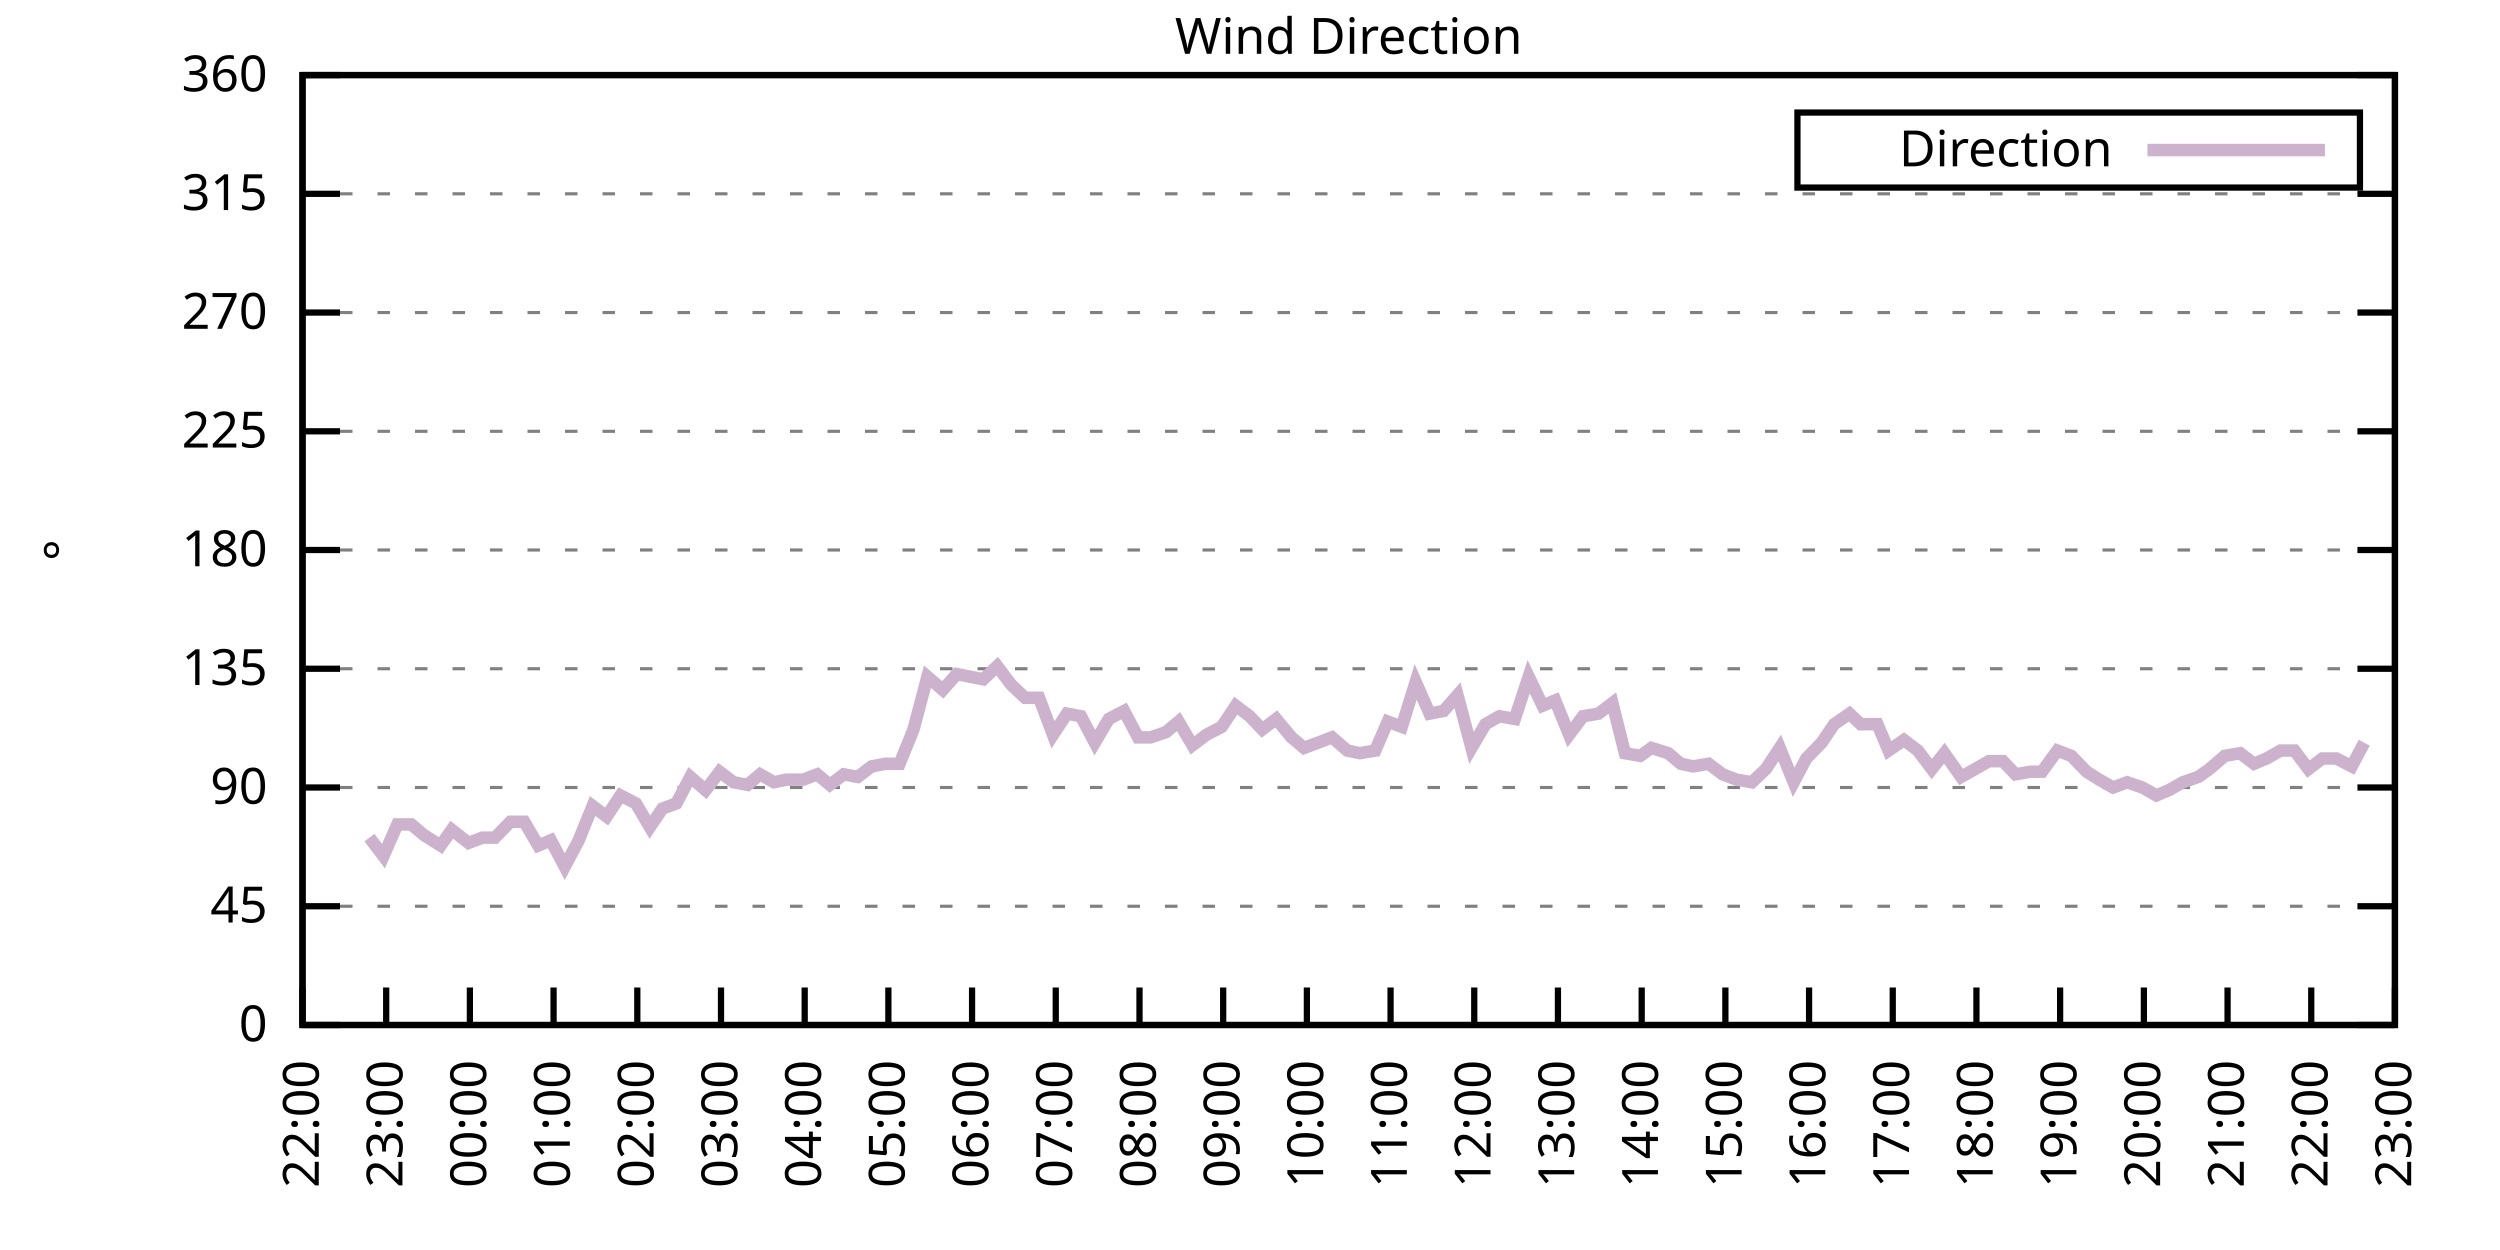
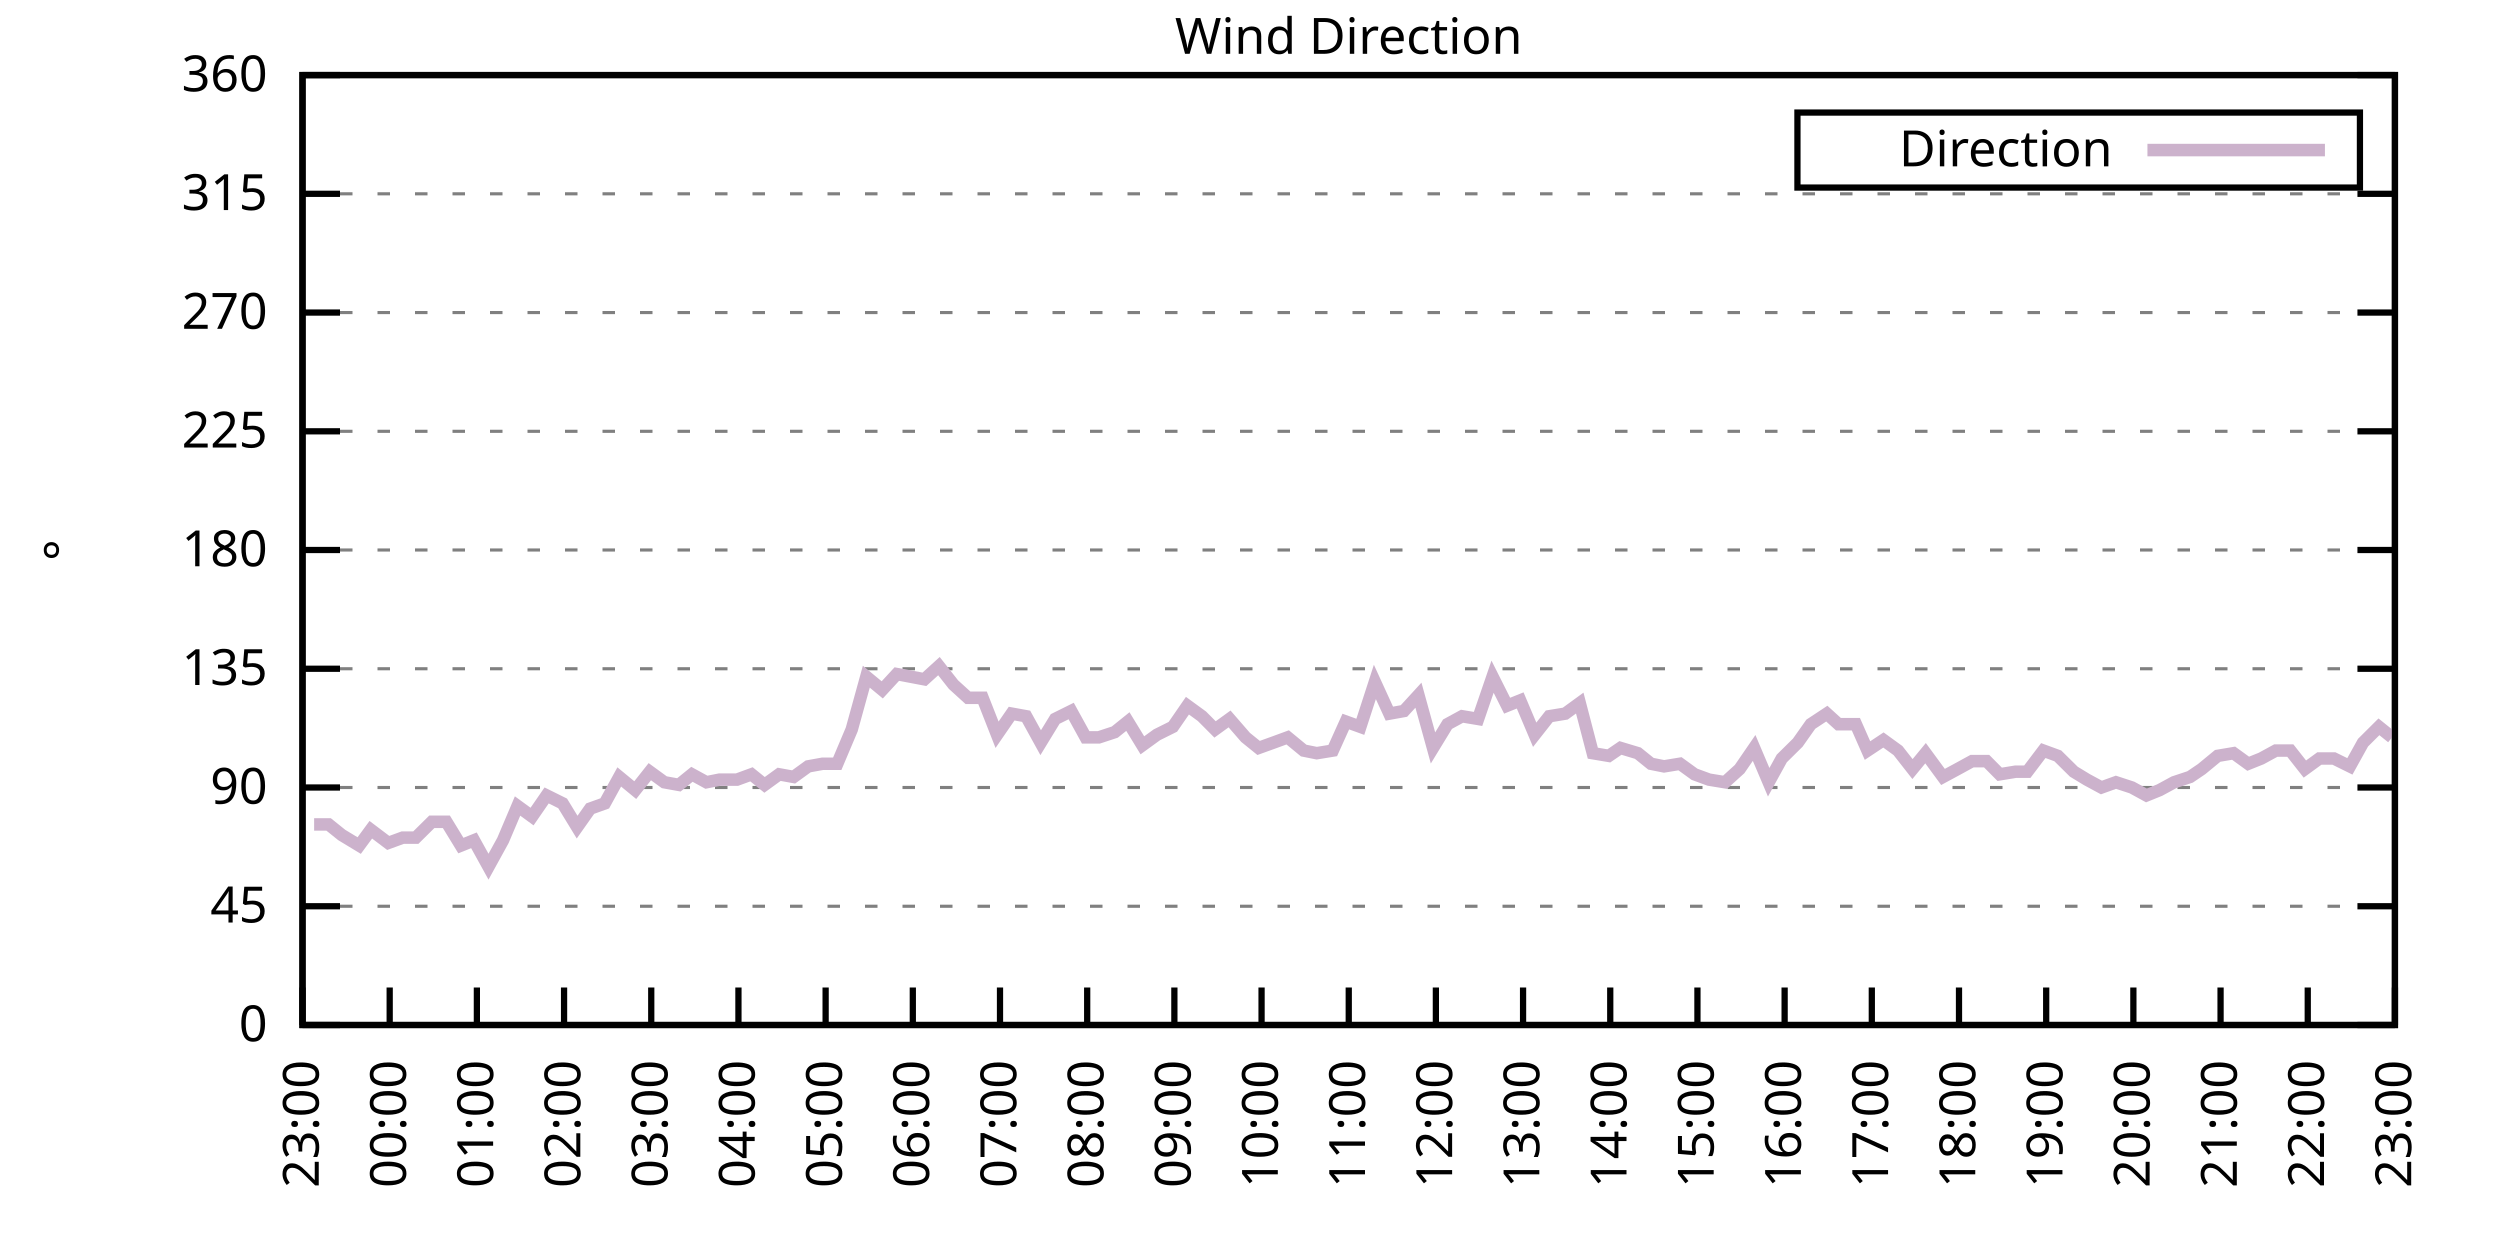
<svg xmlns="http://www.w3.org/2000/svg" xmlns:xlink="http://www.w3.org/1999/xlink" width="400" height="200" viewBox="0 0 400 200">
  <g id="gnuplot_canvas">
    <rect x="0" y="0" width="400" height="200" fill="none" />
    <defs>
      <circle id="gpDot" r="0.5" stroke-width="0.5" stroke="currentColor" />
      <path id="gpPt0" stroke-width="0.333" stroke="currentColor" d="M-1,0 h2 M0,-1 v2" />
      <path id="gpPt1" stroke-width="0.333" stroke="currentColor" d="M-1,-1 L1,1 M1,-1 L-1,1" />
      <path id="gpPt2" stroke-width="0.333" stroke="currentColor" d="M-1,0 L1,0 M0,-1 L0,1 M-1,-1 L1,1 M-1,1 L1,-1" />
      <rect id="gpPt3" stroke-width="0.333" stroke="currentColor" x="-1" y="-1" width="2" height="2" />
      <rect id="gpPt4" stroke-width="0.333" stroke="currentColor" fill="currentColor" x="-1" y="-1" width="2" height="2" />
      <circle id="gpPt5" stroke-width="0.333" stroke="currentColor" cx="0" cy="0" r="1" />
      <use xlink:href="#gpPt5" id="gpPt6" fill="currentColor" stroke="none" />
      <path id="gpPt7" stroke-width="0.333" stroke="currentColor" d="M0,-1.33 L-1.33,0.67 L1.33,0.67 z" />
      <use xlink:href="#gpPt7" id="gpPt8" fill="currentColor" stroke="none" />
      <use xlink:href="#gpPt7" id="gpPt9" stroke="currentColor" transform="rotate(180)" />
      <use xlink:href="#gpPt9" id="gpPt10" fill="currentColor" stroke="none" />
      <use xlink:href="#gpPt3" id="gpPt11" stroke="currentColor" transform="rotate(45)" />
      <use xlink:href="#gpPt11" id="gpPt12" fill="currentColor" stroke="none" />
      <path id="gpPt13" stroke-width="0.333" stroke="currentColor" d="M0,1.330 L1.265,0.411 L0.782,-1.067 L-0.782,-1.076 L-1.265,0.411 z" />
      <use xlink:href="#gpPt13" id="gpPt14" fill="currentColor" stroke="none" />
      <filter id="textbox" filterUnits="objectBoundingBox" x="0" y="0" height="1" width="1">
        <feFlood flood-color="white" flood-opacity="1" result="bgnd" />
        <feComposite in="SourceGraphic" in2="bgnd" operator="atop" />
      </filter>
      <filter id="greybox" filterUnits="objectBoundingBox" x="0" y="0" height="1" width="1">
        <feFlood flood-color="lightgrey" flood-opacity="1" result="grey" />
        <feComposite in="SourceGraphic" in2="grey" operator="atop" />
      </filter>
    </defs>
    <g fill="none" color="white" stroke="currentColor" stroke-width="1.00" stroke-linecap="butt" stroke-linejoin="miter">
</g>
    <g fill="none" color="black" stroke="currentColor" stroke-width="1.00" stroke-linecap="butt" stroke-linejoin="miter">
      <g stroke="none" shape-rendering="crispEdges">
        <polygon fill="rgb(255, 255, 255)" points="48.40,164.00 383.18,164.00 383.18,12.02 48.40,12.02 " />
      </g>
    </g>
    <g fill="none" color="black" stroke="currentColor" stroke-width="1.00" stroke-linecap="butt" stroke-linejoin="miter">
</g>
    <g fill="none" color="black" stroke="black" stroke-width="0.50" stroke-linecap="butt" stroke-linejoin="miter">
</g>
    <g fill="none" color="gray" stroke="currentColor" stroke-width="0.50" stroke-linecap="butt" stroke-linejoin="miter">
      <path stroke="gray" stroke-dasharray="2,4" class="gridline" d="M48.40,164.00 L383.19,164.00  " />
    </g>
    <g fill="none" color="gray" stroke="gray" stroke-width="1.00" stroke-linecap="butt" stroke-linejoin="miter">
</g>
    <g fill="none" color="black" stroke="currentColor" stroke-width="1.00" stroke-linecap="butt" stroke-linejoin="miter">
      <path stroke="black" d="M48.40,164.00 L54.40,164.00 M383.19,164.00 L377.19,164.00  " />
      <g transform="translate(42.80,166.60)" stroke="none" fill="black" font-family="Sans" font-size="8.00" text-anchor="end">
        <text>
          <tspan font-family="Sans"> 0</tspan>
        </text>
      </g>
    </g>
    <g fill="none" color="black" stroke="currentColor" stroke-width="1.00" stroke-linecap="butt" stroke-linejoin="miter">
</g>
    <g fill="none" color="black" stroke="black" stroke-width="0.50" stroke-linecap="butt" stroke-linejoin="miter">
</g>
    <g fill="none" color="gray" stroke="currentColor" stroke-width="0.50" stroke-linecap="butt" stroke-linejoin="miter">
      <path stroke="gray" stroke-dasharray="2,4" class="gridline" d="M48.40,145.00 L383.19,145.00  " />
    </g>
    <g fill="none" color="gray" stroke="gray" stroke-width="1.00" stroke-linecap="butt" stroke-linejoin="miter">
</g>
    <g fill="none" color="black" stroke="currentColor" stroke-width="1.00" stroke-linecap="butt" stroke-linejoin="miter">
      <path stroke="black" d="M48.40,145.00 L54.40,145.00 M383.19,145.00 L377.19,145.00  " />
      <g transform="translate(42.80,147.60)" stroke="none" fill="black" font-family="Sans" font-size="8.00" text-anchor="end">
        <text>
          <tspan font-family="Sans"> 45</tspan>
        </text>
      </g>
    </g>
    <g fill="none" color="black" stroke="currentColor" stroke-width="1.00" stroke-linecap="butt" stroke-linejoin="miter">
</g>
    <g fill="none" color="black" stroke="black" stroke-width="0.50" stroke-linecap="butt" stroke-linejoin="miter">
</g>
    <g fill="none" color="gray" stroke="currentColor" stroke-width="0.50" stroke-linecap="butt" stroke-linejoin="miter">
      <path stroke="gray" stroke-dasharray="2,4" class="gridline" d="M48.40,126.00 L383.19,126.00  " />
    </g>
    <g fill="none" color="gray" stroke="gray" stroke-width="1.00" stroke-linecap="butt" stroke-linejoin="miter">
</g>
    <g fill="none" color="black" stroke="currentColor" stroke-width="1.00" stroke-linecap="butt" stroke-linejoin="miter">
      <path stroke="black" d="M48.40,126.00 L54.40,126.00 M383.19,126.00 L377.19,126.00  " />
      <g transform="translate(42.80,128.60)" stroke="none" fill="black" font-family="Sans" font-size="8.00" text-anchor="end">
        <text>
          <tspan font-family="Sans"> 90</tspan>
        </text>
      </g>
    </g>
    <g fill="none" color="black" stroke="currentColor" stroke-width="1.00" stroke-linecap="butt" stroke-linejoin="miter">
</g>
    <g fill="none" color="black" stroke="black" stroke-width="0.50" stroke-linecap="butt" stroke-linejoin="miter">
</g>
    <g fill="none" color="gray" stroke="currentColor" stroke-width="0.50" stroke-linecap="butt" stroke-linejoin="miter">
      <path stroke="gray" stroke-dasharray="2,4" class="gridline" d="M48.40,107.00 L383.19,107.00  " />
    </g>
    <g fill="none" color="gray" stroke="gray" stroke-width="1.00" stroke-linecap="butt" stroke-linejoin="miter">
</g>
    <g fill="none" color="black" stroke="currentColor" stroke-width="1.00" stroke-linecap="butt" stroke-linejoin="miter">
      <path stroke="black" d="M48.40,107.00 L54.40,107.00 M383.19,107.00 L377.19,107.00  " />
      <g transform="translate(42.80,109.60)" stroke="none" fill="black" font-family="Sans" font-size="8.00" text-anchor="end">
        <text>
          <tspan font-family="Sans"> 135</tspan>
        </text>
      </g>
    </g>
    <g fill="none" color="black" stroke="currentColor" stroke-width="1.00" stroke-linecap="butt" stroke-linejoin="miter">
</g>
    <g fill="none" color="black" stroke="black" stroke-width="0.50" stroke-linecap="butt" stroke-linejoin="miter">
</g>
    <g fill="none" color="gray" stroke="currentColor" stroke-width="0.50" stroke-linecap="butt" stroke-linejoin="miter">
      <path stroke="gray" stroke-dasharray="2,4" class="gridline" d="M48.40,88.00 L383.19,88.00  " />
    </g>
    <g fill="none" color="gray" stroke="gray" stroke-width="1.00" stroke-linecap="butt" stroke-linejoin="miter">
</g>
    <g fill="none" color="black" stroke="currentColor" stroke-width="1.00" stroke-linecap="butt" stroke-linejoin="miter">
      <path stroke="black" d="M48.40,88.00 L54.40,88.00 M383.19,88.00 L377.19,88.00  " />
      <g transform="translate(42.80,90.60)" stroke="none" fill="black" font-family="Sans" font-size="8.00" text-anchor="end">
        <text>
          <tspan font-family="Sans"> 180</tspan>
        </text>
      </g>
    </g>
    <g fill="none" color="black" stroke="currentColor" stroke-width="1.00" stroke-linecap="butt" stroke-linejoin="miter">
</g>
    <g fill="none" color="black" stroke="black" stroke-width="0.50" stroke-linecap="butt" stroke-linejoin="miter">
</g>
    <g fill="none" color="gray" stroke="currentColor" stroke-width="0.50" stroke-linecap="butt" stroke-linejoin="miter">
      <path stroke="gray" stroke-dasharray="2,4" class="gridline" d="M48.40,69.01 L383.19,69.01  " />
    </g>
    <g fill="none" color="gray" stroke="gray" stroke-width="1.00" stroke-linecap="butt" stroke-linejoin="miter">
</g>
    <g fill="none" color="black" stroke="currentColor" stroke-width="1.00" stroke-linecap="butt" stroke-linejoin="miter">
      <path stroke="black" d="M48.40,69.01 L54.40,69.01 M383.19,69.01 L377.19,69.01  " />
      <g transform="translate(42.80,71.61)" stroke="none" fill="black" font-family="Sans" font-size="8.00" text-anchor="end">
        <text>
          <tspan font-family="Sans"> 225</tspan>
        </text>
      </g>
    </g>
    <g fill="none" color="black" stroke="currentColor" stroke-width="1.00" stroke-linecap="butt" stroke-linejoin="miter">
</g>
    <g fill="none" color="black" stroke="black" stroke-width="0.50" stroke-linecap="butt" stroke-linejoin="miter">
</g>
    <g fill="none" color="gray" stroke="currentColor" stroke-width="0.50" stroke-linecap="butt" stroke-linejoin="miter">
      <path stroke="gray" stroke-dasharray="2,4" class="gridline" d="M48.40,50.01 L383.19,50.01  " />
    </g>
    <g fill="none" color="gray" stroke="gray" stroke-width="1.00" stroke-linecap="butt" stroke-linejoin="miter">
</g>
    <g fill="none" color="black" stroke="currentColor" stroke-width="1.00" stroke-linecap="butt" stroke-linejoin="miter">
      <path stroke="black" d="M48.40,50.01 L54.40,50.01 M383.19,50.01 L377.19,50.01  " />
      <g transform="translate(42.80,52.61)" stroke="none" fill="black" font-family="Sans" font-size="8.00" text-anchor="end">
        <text>
          <tspan font-family="Sans"> 270</tspan>
        </text>
      </g>
    </g>
    <g fill="none" color="black" stroke="currentColor" stroke-width="1.00" stroke-linecap="butt" stroke-linejoin="miter">
</g>
    <g fill="none" color="black" stroke="black" stroke-width="0.50" stroke-linecap="butt" stroke-linejoin="miter">
</g>
    <g fill="none" color="gray" stroke="currentColor" stroke-width="0.50" stroke-linecap="butt" stroke-linejoin="miter">
      <path stroke="gray" stroke-dasharray="2,4" class="gridline" d="M48.40,31.01 L383.19,31.01  " />
    </g>
    <g fill="none" color="gray" stroke="gray" stroke-width="1.00" stroke-linecap="butt" stroke-linejoin="miter">
</g>
    <g fill="none" color="black" stroke="currentColor" stroke-width="1.00" stroke-linecap="butt" stroke-linejoin="miter">
      <path stroke="black" d="M48.40,31.01 L54.40,31.01 M383.19,31.01 L377.19,31.01  " />
      <g transform="translate(42.80,33.61)" stroke="none" fill="black" font-family="Sans" font-size="8.00" text-anchor="end">
        <text>
          <tspan font-family="Sans"> 315</tspan>
        </text>
      </g>
    </g>
    <g fill="none" color="black" stroke="currentColor" stroke-width="1.00" stroke-linecap="butt" stroke-linejoin="miter">
</g>
    <g fill="none" color="black" stroke="black" stroke-width="0.50" stroke-linecap="butt" stroke-linejoin="miter">
</g>
    <g fill="none" color="gray" stroke="currentColor" stroke-width="0.50" stroke-linecap="butt" stroke-linejoin="miter">
      <path stroke="gray" stroke-dasharray="2,4" class="gridline" d="M48.40,12.01 L383.19,12.01  " />
    </g>
    <g fill="none" color="gray" stroke="gray" stroke-width="1.00" stroke-linecap="butt" stroke-linejoin="miter">
</g>
    <g fill="none" color="black" stroke="currentColor" stroke-width="1.00" stroke-linecap="butt" stroke-linejoin="miter">
      <path stroke="black" d="M48.40,12.01 L54.40,12.01 M383.19,12.01 L377.19,12.01  " />
      <g transform="translate(42.80,14.61)" stroke="none" fill="black" font-family="Sans" font-size="8.00" text-anchor="end">
        <text>
          <tspan font-family="Sans"> 360</tspan>
        </text>
      </g>
    </g>
    <g fill="none" color="black" stroke="currentColor" stroke-width="1.00" stroke-linecap="butt" stroke-linejoin="miter">
      <path stroke="black" d="M48.40,164.00 L48.40,158.00  " />
      <g transform="translate(51.00,169.60) rotate(270.00)" stroke="none" fill="black" font-family="Sans" font-size="8.00" text-anchor="end">
        <text>
-           <tspan font-family="Sans">22:00</tspan>
-         </text>
-       </g>
-     </g>
-     <g fill="none" color="black" stroke="currentColor" stroke-width="1.00" stroke-linecap="butt" stroke-linejoin="miter">
-       <path stroke="black" d="M61.79,164.00 L61.79,158.00  " />
-       <g transform="translate(64.39,169.60) rotate(270.00)" stroke="none" fill="black" font-family="Sans" font-size="8.00" text-anchor="end">
-         <text>
          <tspan font-family="Sans">23:00</tspan>
        </text>
      </g>
    </g>
    <g fill="none" color="black" stroke="currentColor" stroke-width="1.00" stroke-linecap="butt" stroke-linejoin="miter">
-       <path stroke="black" d="M75.18,164.00 L75.18,158.00  " />
-       <g transform="translate(77.78,169.60) rotate(270.00)" stroke="none" fill="black" font-family="Sans" font-size="8.00" text-anchor="end">
+       <path stroke="black" d="M62.35,164.00 L62.35,158.00  " />
+       <g transform="translate(64.95,169.60) rotate(270.00)" stroke="none" fill="black" font-family="Sans" font-size="8.00" text-anchor="end">
        <text>
          <tspan font-family="Sans">00:00</tspan>
        </text>
      </g>
    </g>
    <g fill="none" color="black" stroke="currentColor" stroke-width="1.00" stroke-linecap="butt" stroke-linejoin="miter">
-       <path stroke="black" d="M88.57,164.00 L88.57,158.00  " />
-       <g transform="translate(91.17,169.60) rotate(270.00)" stroke="none" fill="black" font-family="Sans" font-size="8.00" text-anchor="end">
+       <path stroke="black" d="M76.30,164.00 L76.30,158.00  " />
+       <g transform="translate(78.90,169.60) rotate(270.00)" stroke="none" fill="black" font-family="Sans" font-size="8.00" text-anchor="end">
        <text>
          <tspan font-family="Sans">01:00</tspan>
        </text>
      </g>
    </g>
    <g fill="none" color="black" stroke="currentColor" stroke-width="1.00" stroke-linecap="butt" stroke-linejoin="miter">
-       <path stroke="black" d="M101.97,164.00 L101.97,158.00  " />
-       <g transform="translate(104.57,169.60) rotate(270.00)" stroke="none" fill="black" font-family="Sans" font-size="8.00" text-anchor="end">
+       <path stroke="black" d="M90.25,164.00 L90.25,158.00  " />
+       <g transform="translate(92.85,169.60) rotate(270.00)" stroke="none" fill="black" font-family="Sans" font-size="8.00" text-anchor="end">
        <text>
          <tspan font-family="Sans">02:00</tspan>
        </text>
      </g>
    </g>
    <g fill="none" color="black" stroke="currentColor" stroke-width="1.00" stroke-linecap="butt" stroke-linejoin="miter">
-       <path stroke="black" d="M115.36,164.00 L115.36,158.00  " />
-       <g transform="translate(117.96,169.60) rotate(270.00)" stroke="none" fill="black" font-family="Sans" font-size="8.00" text-anchor="end">
+       <path stroke="black" d="M104.20,164.00 L104.20,158.00  " />
+       <g transform="translate(106.80,169.60) rotate(270.00)" stroke="none" fill="black" font-family="Sans" font-size="8.00" text-anchor="end">
        <text>
          <tspan font-family="Sans">03:00</tspan>
        </text>
      </g>
    </g>
    <g fill="none" color="black" stroke="currentColor" stroke-width="1.00" stroke-linecap="butt" stroke-linejoin="miter">
-       <path stroke="black" d="M128.75,164.00 L128.75,158.00  " />
-       <g transform="translate(131.35,169.60) rotate(270.00)" stroke="none" fill="black" font-family="Sans" font-size="8.00" text-anchor="end">
+       <path stroke="black" d="M118.15,164.00 L118.15,158.00  " />
+       <g transform="translate(120.75,169.60) rotate(270.00)" stroke="none" fill="black" font-family="Sans" font-size="8.00" text-anchor="end">
        <text>
          <tspan font-family="Sans">04:00</tspan>
        </text>
      </g>
    </g>
    <g fill="none" color="black" stroke="currentColor" stroke-width="1.00" stroke-linecap="butt" stroke-linejoin="miter">
-       <path stroke="black" d="M142.14,164.00 L142.14,158.00  " />
-       <g transform="translate(144.74,169.60) rotate(270.00)" stroke="none" fill="black" font-family="Sans" font-size="8.00" text-anchor="end">
+       <path stroke="black" d="M132.10,164.00 L132.10,158.00  " />
+       <g transform="translate(134.70,169.60) rotate(270.00)" stroke="none" fill="black" font-family="Sans" font-size="8.00" text-anchor="end">
        <text>
          <tspan font-family="Sans">05:00</tspan>
        </text>
      </g>
    </g>
    <g fill="none" color="black" stroke="currentColor" stroke-width="1.00" stroke-linecap="butt" stroke-linejoin="miter">
-       <path stroke="black" d="M155.53,164.00 L155.53,158.00  " />
-       <g transform="translate(158.13,169.60) rotate(270.00)" stroke="none" fill="black" font-family="Sans" font-size="8.00" text-anchor="end">
+       <path stroke="black" d="M146.05,164.00 L146.05,158.00  " />
+       <g transform="translate(148.65,169.60) rotate(270.00)" stroke="none" fill="black" font-family="Sans" font-size="8.00" text-anchor="end">
        <text>
          <tspan font-family="Sans">06:00</tspan>
        </text>
      </g>
    </g>
    <g fill="none" color="black" stroke="currentColor" stroke-width="1.00" stroke-linecap="butt" stroke-linejoin="miter">
-       <path stroke="black" d="M168.92,164.00 L168.92,158.00  " />
-       <g transform="translate(171.52,169.60) rotate(270.00)" stroke="none" fill="black" font-family="Sans" font-size="8.00" text-anchor="end">
+       <path stroke="black" d="M160.00,164.00 L160.00,158.00  " />
+       <g transform="translate(162.60,169.60) rotate(270.00)" stroke="none" fill="black" font-family="Sans" font-size="8.00" text-anchor="end">
        <text>
          <tspan font-family="Sans">07:00</tspan>
        </text>
      </g>
    </g>
    <g fill="none" color="black" stroke="currentColor" stroke-width="1.00" stroke-linecap="butt" stroke-linejoin="miter">
-       <path stroke="black" d="M182.32,164.00 L182.32,158.00  " />
-       <g transform="translate(184.92,169.60) rotate(270.00)" stroke="none" fill="black" font-family="Sans" font-size="8.00" text-anchor="end">
+       <path stroke="black" d="M173.95,164.00 L173.95,158.00  " />
+       <g transform="translate(176.55,169.60) rotate(270.00)" stroke="none" fill="black" font-family="Sans" font-size="8.00" text-anchor="end">
        <text>
          <tspan font-family="Sans">08:00</tspan>
        </text>
      </g>
    </g>
    <g fill="none" color="black" stroke="currentColor" stroke-width="1.00" stroke-linecap="butt" stroke-linejoin="miter">
-       <path stroke="black" d="M195.71,164.00 L195.71,158.00  " />
-       <g transform="translate(198.31,169.60) rotate(270.00)" stroke="none" fill="black" font-family="Sans" font-size="8.00" text-anchor="end">
+       <path stroke="black" d="M187.90,164.00 L187.90,158.00  " />
+       <g transform="translate(190.50,169.60) rotate(270.00)" stroke="none" fill="black" font-family="Sans" font-size="8.00" text-anchor="end">
        <text>
          <tspan font-family="Sans">09:00</tspan>
        </text>
      </g>
    </g>
    <g fill="none" color="black" stroke="currentColor" stroke-width="1.00" stroke-linecap="butt" stroke-linejoin="miter">
-       <path stroke="black" d="M209.10,164.00 L209.10,158.00  " />
-       <g transform="translate(211.70,169.60) rotate(270.00)" stroke="none" fill="black" font-family="Sans" font-size="8.00" text-anchor="end">
+       <path stroke="black" d="M201.85,164.00 L201.85,158.00  " />
+       <g transform="translate(204.45,169.60) rotate(270.00)" stroke="none" fill="black" font-family="Sans" font-size="8.00" text-anchor="end">
        <text>
          <tspan font-family="Sans">10:00</tspan>
        </text>
      </g>
    </g>
    <g fill="none" color="black" stroke="currentColor" stroke-width="1.00" stroke-linecap="butt" stroke-linejoin="miter">
-       <path stroke="black" d="M222.49,164.00 L222.49,158.00  " />
-       <g transform="translate(225.09,169.60) rotate(270.00)" stroke="none" fill="black" font-family="Sans" font-size="8.00" text-anchor="end">
+       <path stroke="black" d="M215.80,164.00 L215.80,158.00  " />
+       <g transform="translate(218.40,169.60) rotate(270.00)" stroke="none" fill="black" font-family="Sans" font-size="8.00" text-anchor="end">
        <text>
          <tspan font-family="Sans">11:00</tspan>
        </text>
      </g>
    </g>
    <g fill="none" color="black" stroke="currentColor" stroke-width="1.00" stroke-linecap="butt" stroke-linejoin="miter">
-       <path stroke="black" d="M235.88,164.00 L235.88,158.00  " />
-       <g transform="translate(238.48,169.60) rotate(270.00)" stroke="none" fill="black" font-family="Sans" font-size="8.00" text-anchor="end">
+       <path stroke="black" d="M229.74,164.00 L229.74,158.00  " />
+       <g transform="translate(232.34,169.60) rotate(270.00)" stroke="none" fill="black" font-family="Sans" font-size="8.00" text-anchor="end">
        <text>
          <tspan font-family="Sans">12:00</tspan>
        </text>
      </g>
    </g>
    <g fill="none" color="black" stroke="currentColor" stroke-width="1.00" stroke-linecap="butt" stroke-linejoin="miter">
-       <path stroke="black" d="M249.27,164.00 L249.27,158.00  " />
-       <g transform="translate(251.87,169.60) rotate(270.00)" stroke="none" fill="black" font-family="Sans" font-size="8.00" text-anchor="end">
+       <path stroke="black" d="M243.69,164.00 L243.69,158.00  " />
+       <g transform="translate(246.29,169.60) rotate(270.00)" stroke="none" fill="black" font-family="Sans" font-size="8.00" text-anchor="end">
        <text>
          <tspan font-family="Sans">13:00</tspan>
        </text>
      </g>
    </g>
    <g fill="none" color="black" stroke="currentColor" stroke-width="1.00" stroke-linecap="butt" stroke-linejoin="miter">
-       <path stroke="black" d="M262.67,164.00 L262.67,158.00  " />
-       <g transform="translate(265.27,169.60) rotate(270.00)" stroke="none" fill="black" font-family="Sans" font-size="8.00" text-anchor="end">
+       <path stroke="black" d="M257.64,164.00 L257.64,158.00  " />
+       <g transform="translate(260.24,169.60) rotate(270.00)" stroke="none" fill="black" font-family="Sans" font-size="8.00" text-anchor="end">
        <text>
          <tspan font-family="Sans">14:00</tspan>
        </text>
      </g>
    </g>
    <g fill="none" color="black" stroke="currentColor" stroke-width="1.00" stroke-linecap="butt" stroke-linejoin="miter">
-       <path stroke="black" d="M276.06,164.00 L276.06,158.00  " />
-       <g transform="translate(278.66,169.60) rotate(270.00)" stroke="none" fill="black" font-family="Sans" font-size="8.00" text-anchor="end">
+       <path stroke="black" d="M271.59,164.00 L271.59,158.00  " />
+       <g transform="translate(274.19,169.60) rotate(270.00)" stroke="none" fill="black" font-family="Sans" font-size="8.00" text-anchor="end">
        <text>
          <tspan font-family="Sans">15:00</tspan>
        </text>
      </g>
    </g>
    <g fill="none" color="black" stroke="currentColor" stroke-width="1.00" stroke-linecap="butt" stroke-linejoin="miter">
-       <path stroke="black" d="M289.45,164.00 L289.45,158.00  " />
-       <g transform="translate(292.05,169.60) rotate(270.00)" stroke="none" fill="black" font-family="Sans" font-size="8.00" text-anchor="end">
+       <path stroke="black" d="M285.54,164.00 L285.54,158.00  " />
+       <g transform="translate(288.14,169.60) rotate(270.00)" stroke="none" fill="black" font-family="Sans" font-size="8.00" text-anchor="end">
        <text>
          <tspan font-family="Sans">16:00</tspan>
        </text>
      </g>
    </g>
    <g fill="none" color="black" stroke="currentColor" stroke-width="1.00" stroke-linecap="butt" stroke-linejoin="miter">
-       <path stroke="black" d="M302.84,164.00 L302.84,158.00  " />
-       <g transform="translate(305.44,169.60) rotate(270.00)" stroke="none" fill="black" font-family="Sans" font-size="8.00" text-anchor="end">
+       <path stroke="black" d="M299.49,164.00 L299.49,158.00  " />
+       <g transform="translate(302.09,169.60) rotate(270.00)" stroke="none" fill="black" font-family="Sans" font-size="8.00" text-anchor="end">
        <text>
          <tspan font-family="Sans">17:00</tspan>
        </text>
      </g>
    </g>
    <g fill="none" color="black" stroke="currentColor" stroke-width="1.00" stroke-linecap="butt" stroke-linejoin="miter">
-       <path stroke="black" d="M316.23,164.00 L316.23,158.00  " />
-       <g transform="translate(318.83,169.60) rotate(270.00)" stroke="none" fill="black" font-family="Sans" font-size="8.00" text-anchor="end">
+       <path stroke="black" d="M313.44,164.00 L313.44,158.00  " />
+       <g transform="translate(316.04,169.60) rotate(270.00)" stroke="none" fill="black" font-family="Sans" font-size="8.00" text-anchor="end">
        <text>
          <tspan font-family="Sans">18:00</tspan>
        </text>
      </g>
    </g>
    <g fill="none" color="black" stroke="currentColor" stroke-width="1.00" stroke-linecap="butt" stroke-linejoin="miter">
-       <path stroke="black" d="M329.62,164.00 L329.62,158.00  " />
-       <g transform="translate(332.22,169.60) rotate(270.00)" stroke="none" fill="black" font-family="Sans" font-size="8.00" text-anchor="end">
+       <path stroke="black" d="M327.39,164.00 L327.39,158.00  " />
+       <g transform="translate(329.99,169.60) rotate(270.00)" stroke="none" fill="black" font-family="Sans" font-size="8.00" text-anchor="end">
        <text>
          <tspan font-family="Sans">19:00</tspan>
        </text>
      </g>
    </g>
    <g fill="none" color="black" stroke="currentColor" stroke-width="1.00" stroke-linecap="butt" stroke-linejoin="miter">
-       <path stroke="black" d="M343.02,164.00 L343.02,158.00  " />
-       <g transform="translate(345.62,169.60) rotate(270.00)" stroke="none" fill="black" font-family="Sans" font-size="8.00" text-anchor="end">
+       <path stroke="black" d="M341.34,164.00 L341.34,158.00  " />
+       <g transform="translate(343.94,169.60) rotate(270.00)" stroke="none" fill="black" font-family="Sans" font-size="8.00" text-anchor="end">
        <text>
          <tspan font-family="Sans">20:00</tspan>
        </text>
      </g>
    </g>
    <g fill="none" color="black" stroke="currentColor" stroke-width="1.00" stroke-linecap="butt" stroke-linejoin="miter">
-       <path stroke="black" d="M356.41,164.00 L356.41,158.00  " />
-       <g transform="translate(359.01,169.60) rotate(270.00)" stroke="none" fill="black" font-family="Sans" font-size="8.00" text-anchor="end">
+       <path stroke="black" d="M355.29,164.00 L355.29,158.00  " />
+       <g transform="translate(357.89,169.60) rotate(270.00)" stroke="none" fill="black" font-family="Sans" font-size="8.00" text-anchor="end">
        <text>
          <tspan font-family="Sans">21:00</tspan>
        </text>
      </g>
    </g>
    <g fill="none" color="black" stroke="currentColor" stroke-width="1.00" stroke-linecap="butt" stroke-linejoin="miter">
-       <path stroke="black" d="M369.80,164.00 L369.80,158.00  " />
-       <g transform="translate(372.40,169.60) rotate(270.00)" stroke="none" fill="black" font-family="Sans" font-size="8.00" text-anchor="end">
+       <path stroke="black" d="M369.24,164.00 L369.24,158.00  " />
+       <g transform="translate(371.84,169.60) rotate(270.00)" stroke="none" fill="black" font-family="Sans" font-size="8.00" text-anchor="end">
        <text>
          <tspan font-family="Sans">22:00</tspan>
        </text>
      </g>
    </g>
    <g fill="none" color="black" stroke="currentColor" stroke-width="1.00" stroke-linecap="butt" stroke-linejoin="miter">
      <path stroke="black" d="M383.19,164.00 L383.19,158.00  " />
      <g transform="translate(385.79,169.60) rotate(270.00)" stroke="none" fill="black" font-family="Sans" font-size="8.00" text-anchor="end">
        <text>
          <tspan font-family="Sans">23:00</tspan>
        </text>
      </g>
    </g>
    <g fill="none" color="black" stroke="currentColor" stroke-width="1.00" stroke-linecap="butt" stroke-linejoin="miter">
</g>
    <g fill="none" color="black" stroke="currentColor" stroke-width="1.00" stroke-linecap="butt" stroke-linejoin="miter">
      <path stroke="black" d="M48.40,12.01 L48.40,164.00 L383.19,164.00 L383.19,12.01 L48.40,12.01 Z  " />
    </g>
    <g fill="none" color="black" stroke="currentColor" stroke-width="1.00" stroke-linecap="butt" stroke-linejoin="miter">
</g>
    <g fill="none" color="black" stroke="currentColor" stroke-width="1.00" stroke-linecap="butt" stroke-linejoin="miter">
      <path stroke="black" d="M287.59,30.01 L287.59,18.01 L377.59,18.01 L377.59,30.01 L287.59,30.01 Z  " />
    </g>
    <g id="Wind_direction_plot_1">
      <g fill="none" color="white" stroke="black" stroke-width="2.00" stroke-linecap="butt" stroke-linejoin="miter">
</g>
      <g fill="none" color="black" stroke="currentColor" stroke-width="2.00" stroke-linecap="butt" stroke-linejoin="miter">
        <g transform="translate(337.99,26.61)" stroke="none" fill="black" font-family="Sans" font-size="8.00" text-anchor="end">
          <text>
            <tspan font-family="Sans">Direction</tspan>
          </text>
        </g>
      </g>
      <g fill="none" color="black" stroke="currentColor" stroke-width="2.00" stroke-linecap="butt" stroke-linejoin="miter">
-         <path stroke="rgb(204, 178, 204)" d="M343.59,24.01 L371.99,24.01 M59.11,134.02 L61.35,136.98 L63.58,131.91 L65.81,131.91 L67.82,133.60 L70.50,135.29   L72.28,132.76 L74.96,134.87 L77.19,134.02 L79.20,134.02 L81.66,131.49 L83.89,131.49 L86.12,135.29 L88.13,134.45   L90.36,138.67 L92.59,134.45 L94.82,128.96 L97.06,130.65 L99.29,127.27 L101.74,128.54 L103.98,132.34 L105.98,129.38   L108.22,128.54 L110.45,124.31 L112.90,126.42 L115.13,123.47 L117.37,125.16 L119.60,125.58 L121.61,123.89 L123.84,125.16   L125.85,124.74 L128.53,124.74 L130.76,123.89 L132.77,125.58 L135.00,123.89 L137.23,124.31 L139.46,122.62 L141.69,122.20   L143.93,122.20 L146.16,116.71 L148.39,108.27 L150.85,110.38 L153.08,107.85 L157.32,108.69 L159.55,106.58 L161.78,109.54   L164.01,111.65 L166.25,111.65 L168.48,117.56 L170.71,114.18 L172.94,114.60 L175.17,118.83 L177.41,115.03 L179.86,113.76   L182.09,117.98 L184.10,117.98 L186.56,117.14 L188.57,115.45 L190.80,119.25 L193.03,117.56 L195.48,116.29 L197.72,112.91   L199.95,114.60 L201.96,116.71 L204.19,115.03 L206.64,117.98 L208.65,119.67 L210.88,118.83 L213.12,117.98 L215.57,120.09   L217.58,120.51 L220.04,120.09 L222.04,115.45 L224.28,116.29 L226.51,109.11 L228.74,114.18 L230.97,113.76 L233.20,111.23   L235.44,119.67 L237.67,115.87 L239.90,114.60 L242.36,115.03 L244.59,108.27 L246.82,112.91 L248.83,112.07 L251.06,117.56   L253.29,114.60 L255.75,114.18 L257.98,112.49 L259.99,120.51 L262.44,120.94 L264.23,119.67 L266.91,120.51 L268.92,122.20   L270.92,122.62 L273.38,122.20 L275.61,123.89 L277.84,124.74 L280.30,125.16 L282.53,123.05 L284.76,119.67 L286.99,125.16   L289.00,121.36 L291.46,118.83 L293.47,115.87 L295.92,114.18 L297.71,115.87 L300.39,115.87 L302.17,120.09 L304.63,118.40   L306.86,120.09 L309.09,123.05 L311.10,120.51 L313.78,124.31 L316.01,123.05 L318.24,121.78 L320.47,121.78 L322.48,123.89   L324.94,123.47 L326.72,123.47 L329.18,120.09 L331.41,120.94 L333.86,123.47 L335.87,124.74 L338.10,126.00 L340.34,125.16   L342.79,126.00 L345.02,127.27 L347.03,126.42 L349.26,125.16 L351.72,124.31 L353.51,123.05 L355.96,120.94 L358.42,120.51   L360.65,122.20 L362.66,121.36 L364.89,120.09 L367.12,120.09 L369.35,123.05 L371.58,121.36 L373.82,121.36 L376.27,122.62   L378.28,118.83  " />
+         <path stroke="rgb(204, 178, 204)" d="M343.59,24.01 L371.99,24.01 M50.26,131.91 L52.58,131.91 L54.68,133.60 L57.47,135.29 L59.33,132.76 L62.12,134.87   L64.44,134.02 L66.53,134.02 L69.09,131.49 L71.42,131.49 L73.74,135.29 L75.83,134.45 L78.16,138.67 L80.48,134.45   L82.81,128.96 L85.13,130.65 L87.46,127.27 L90.02,128.54 L92.34,132.34 L94.43,129.38 L96.76,128.54 L99.08,124.31   L101.64,126.42 L103.97,123.47 L106.29,125.16 L108.62,125.58 L110.71,123.89 L113.03,125.16 L115.13,124.74 L117.92,124.74   L120.24,123.89 L122.33,125.58 L124.66,123.89 L126.98,124.31 L129.31,122.62 L131.63,122.20 L133.96,122.20 L136.28,116.71   L138.61,108.27 L141.16,110.38 L143.49,107.85 L147.91,108.69 L150.23,106.58 L152.56,109.54 L154.88,111.65 L157.21,111.65   L159.53,117.56 L161.86,114.18 L164.18,114.60 L166.51,118.83 L168.83,115.03 L171.39,113.76 L173.71,117.98 L175.81,117.98   L178.36,117.14 L180.46,115.45 L182.78,119.25 L185.11,117.56 L187.66,116.29 L189.99,112.91 L192.31,114.60 L194.41,116.71   L196.73,115.03 L199.29,117.98 L201.38,119.67 L203.71,118.83 L206.03,117.98 L208.59,120.09 L210.68,120.51 L213.24,120.09   L215.33,115.45 L217.65,116.29 L219.98,109.11 L222.30,114.18 L224.63,113.76 L226.95,111.23 L229.28,119.67 L231.60,115.87   L233.93,114.60 L236.49,115.03 L238.81,108.27 L241.14,112.91 L243.23,112.07 L245.55,117.56 L247.88,114.60 L250.44,114.18   L252.76,112.49 L254.85,120.51 L257.41,120.94 L259.27,119.67 L262.06,120.51 L264.15,122.20 L266.25,122.62 L268.80,122.20   L271.13,123.89 L273.45,124.74 L276.01,125.16 L278.34,123.05 L280.66,119.67 L282.99,125.16 L285.08,121.36 L287.64,118.83   L289.73,115.87 L292.29,114.18 L294.15,115.87 L296.94,115.87 L298.80,120.09 L301.35,118.40 L303.68,120.09 L306.00,123.05   L308.09,120.51 L310.88,124.31 L313.21,123.05 L315.53,121.78 L317.86,121.78 L319.95,123.89 L322.51,123.47 L324.37,123.47   L326.93,120.09 L329.25,120.94 L331.81,123.47 L333.90,124.74 L336.23,126.00 L338.55,125.16 L341.11,126.00 L343.43,127.27   L345.53,126.42 L347.85,125.16 L350.41,124.31 L352.27,123.05 L354.83,120.94 L357.38,120.51 L359.71,122.20 L361.80,121.36   L364.13,120.09 L366.45,120.09 L368.78,123.05 L371.10,121.36 L373.43,121.36 L375.98,122.62 L378.08,118.83 L380.63,116.29   L382.73,117.98  " />
      </g>
    </g>
    <g fill="none" color="black" stroke="currentColor" stroke-width="2.00" stroke-linecap="butt" stroke-linejoin="miter">
</g>
    <g fill="none" color="black" stroke="black" stroke-width="1.00" stroke-linecap="butt" stroke-linejoin="miter">
</g>
    <g fill="none" color="black" stroke="currentColor" stroke-width="1.00" stroke-linecap="butt" stroke-linejoin="miter">
      <path stroke="black" d="M48.40,12.01 L48.40,164.00 L383.19,164.00 L383.19,12.01 L48.40,12.01 Z  " />
      <g transform="translate(12.80,88.01) rotate(270.00)" stroke="none" fill="black" font-family="Sans" font-size="8.00" text-anchor="middle">
        <text>
          <tspan font-family="Sans">°</tspan>
        </text>
      </g>
    </g>
    <g fill="none" color="black" stroke="currentColor" stroke-width="1.00" stroke-linecap="butt" stroke-linejoin="miter">
</g>
    <g fill="none" color="black" stroke="currentColor" stroke-width="1.00" stroke-linecap="butt" stroke-linejoin="miter">
      <g transform="translate(215.79,8.61)" stroke="none" fill="black" font-family="Sans" font-size="8.00" text-anchor="middle">
        <text>
          <tspan font-family="Sans">Wind Direction</tspan>
        </text>
      </g>
    </g>
    <g fill="none" color="black" stroke="currentColor" stroke-width="1.00" stroke-linecap="butt" stroke-linejoin="miter">
</g>
  </g>
</svg>
